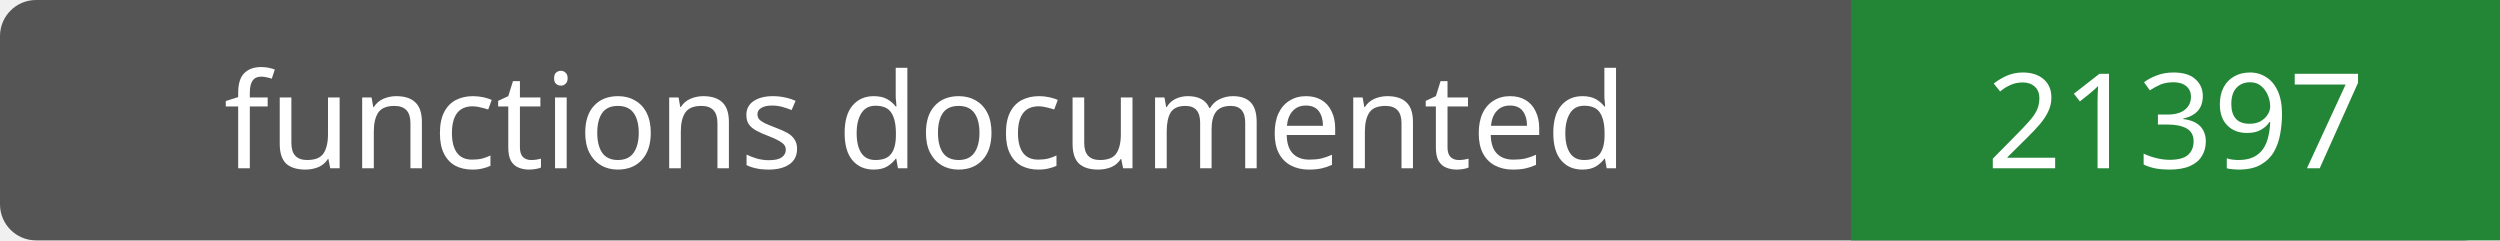
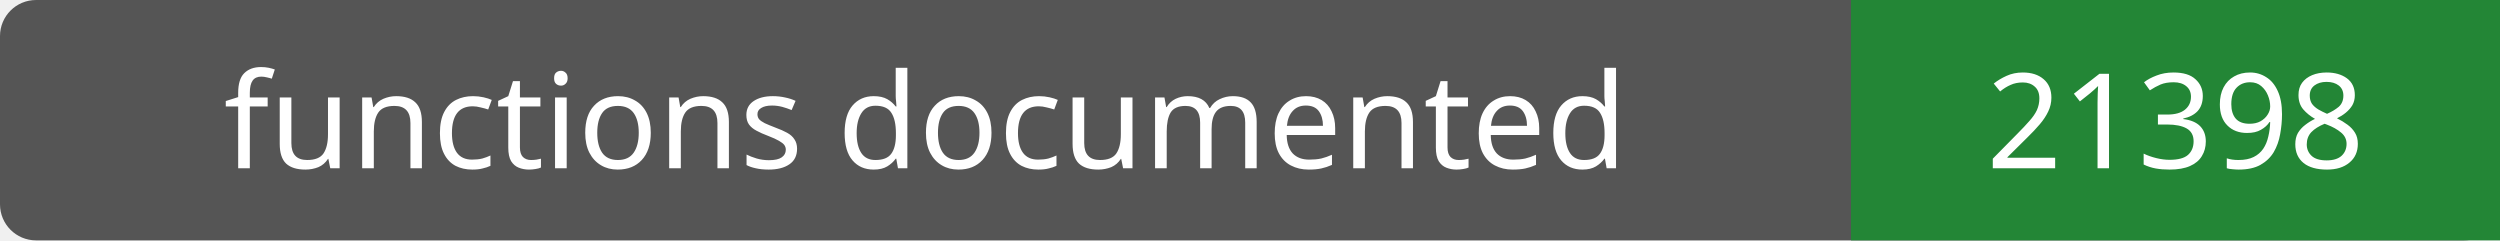
- <svg xmlns="http://www.w3.org/2000/svg" width="208" height="20" role="img" aria-label="functions documented: 21397">
+ <svg xmlns="http://www.w3.org/2000/svg" width="208" height="20" role="img" aria-label="functions documented: 21398">
  <rect width="208" height="20" rx="3" fill="#555" />
  <path fill="#238636" d="M154 0h54v20H154z" />
  <g fill="#fff" text-anchor="middle" font-family="Verdana,sans-serif" font-size="11">
    <text x="77.0" y="14">functions documented</text>
-     <text x="181.0" y="14">21397</text>
+     <text x="181.0" y="14">21398</text>
  </g>
</svg>
